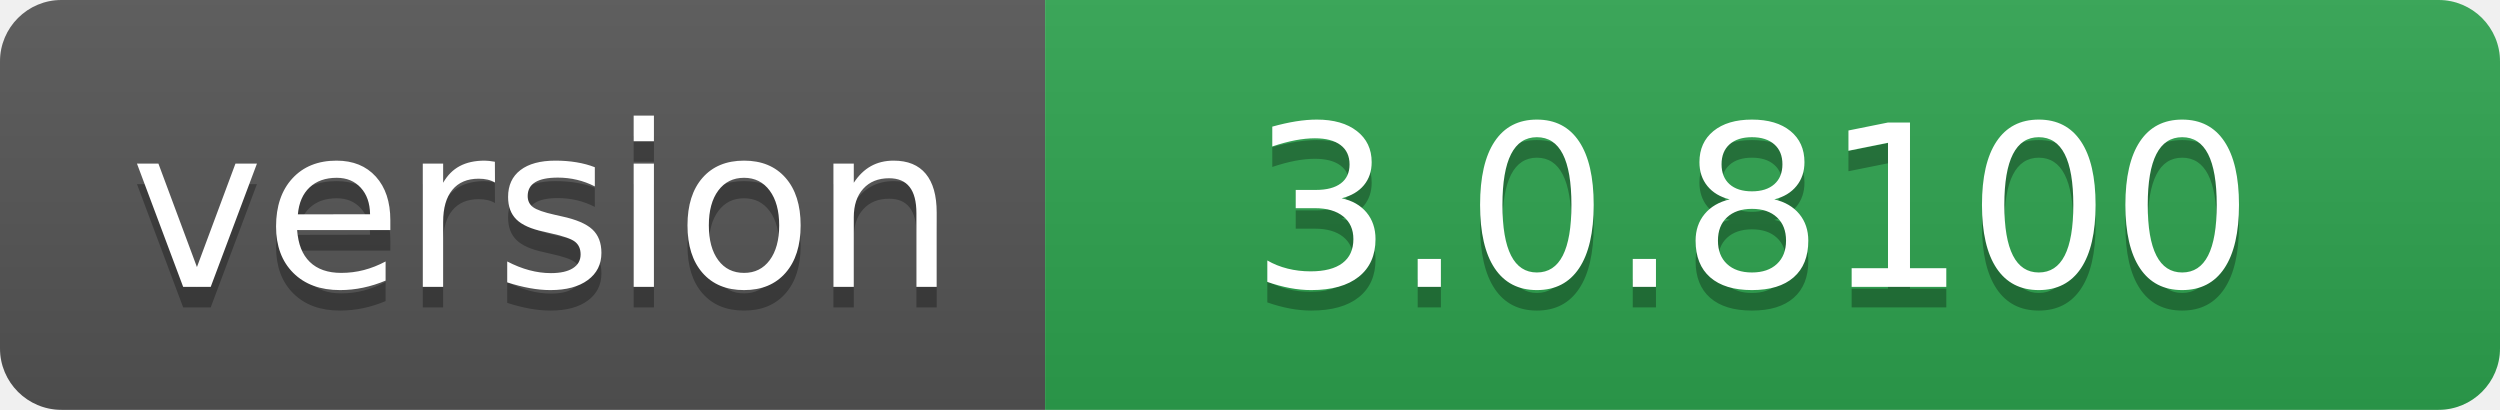
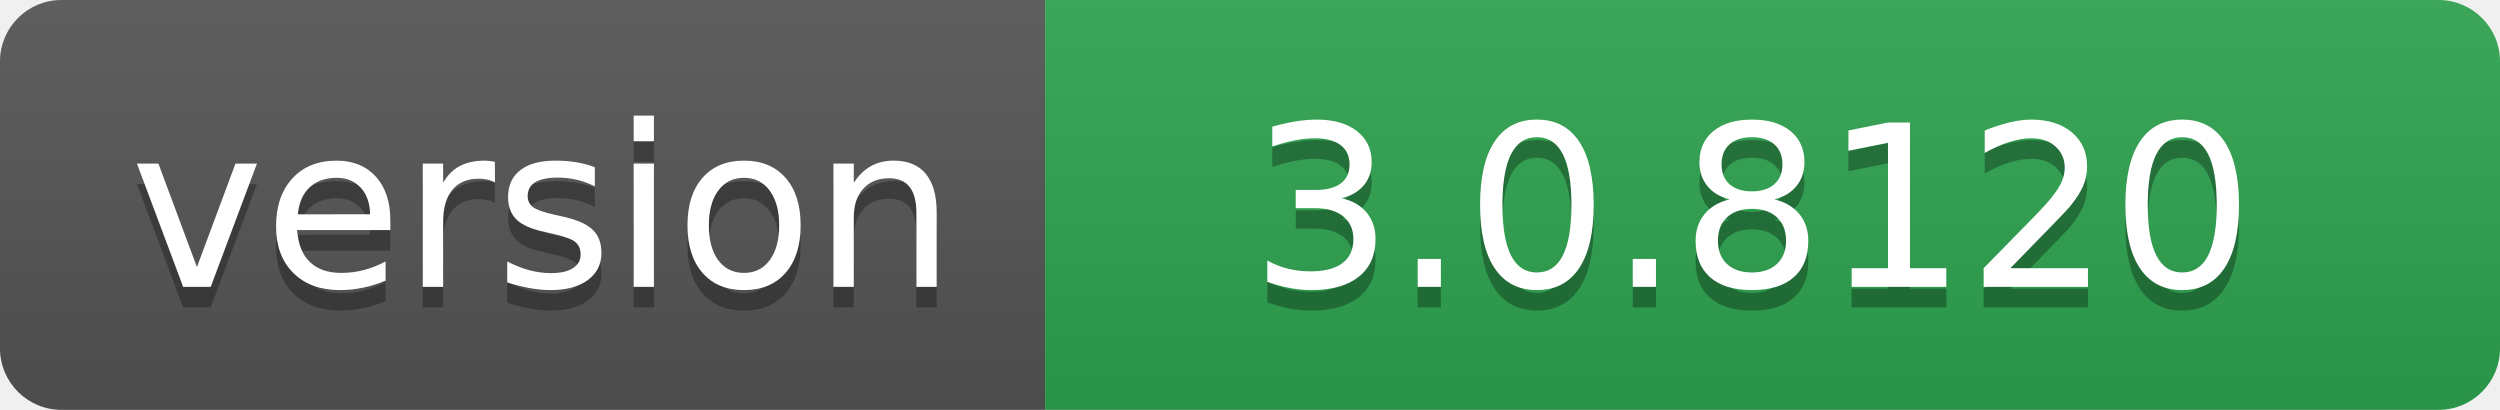
- <svg xmlns="http://www.w3.org/2000/svg" width="122" height="20" role="img" aria-label="version: 3.0.8100">
+ <svg xmlns="http://www.w3.org/2000/svg" width="122" height="20" role="img" aria-label="version: 3.0.8120">
  <linearGradient id="s" x2="0" y2="100%">
    <stop offset="0" stop-color="#bbb" stop-opacity=".1" />
    <stop offset="1" stop-opacity=".1" />
  </linearGradient>
  <clipPath id="r">
    <rect width="122" height="20" rx="3" fill="#fff" />
  </clipPath>
  <g clip-path="url(#r)">
    <rect width="51" height="20" fill="#555" />
    <rect x="51" width="71" height="20" fill="#2ea44f" />
    <rect width="122" height="20" fill="url(#s)" />
  </g>
  <g fill="#fff" text-anchor="middle" font-family="Verdana,Geneva,DejaVu Sans,sans-serif" text-rendering="geometricPrecision" font-size="110">
    <text aria-hidden="true" x="265" y="150" fill="#010101" fill-opacity=".3" transform="scale(.1)" textLength="410">version</text>
    <text x="265" y="140" transform="scale(.1)" fill="#fff" textLength="410">version</text>
-     <text aria-hidden="true" x="855" y="150" fill="#010101" fill-opacity=".3" transform="scale(.1)" textLength="610">3.0.8100</text>
-     <text x="855" y="140" transform="scale(.1)" fill="#fff" textLength="610">3.0.8100</text>
+     <text aria-hidden="true" x="855" y="150" fill="#010101" fill-opacity=".3" transform="scale(.1)" textLength="610">3.0.8120</text>
+     <text x="855" y="140" transform="scale(.1)" fill="#fff" textLength="610">3.0.8120</text>
  </g>
</svg>
